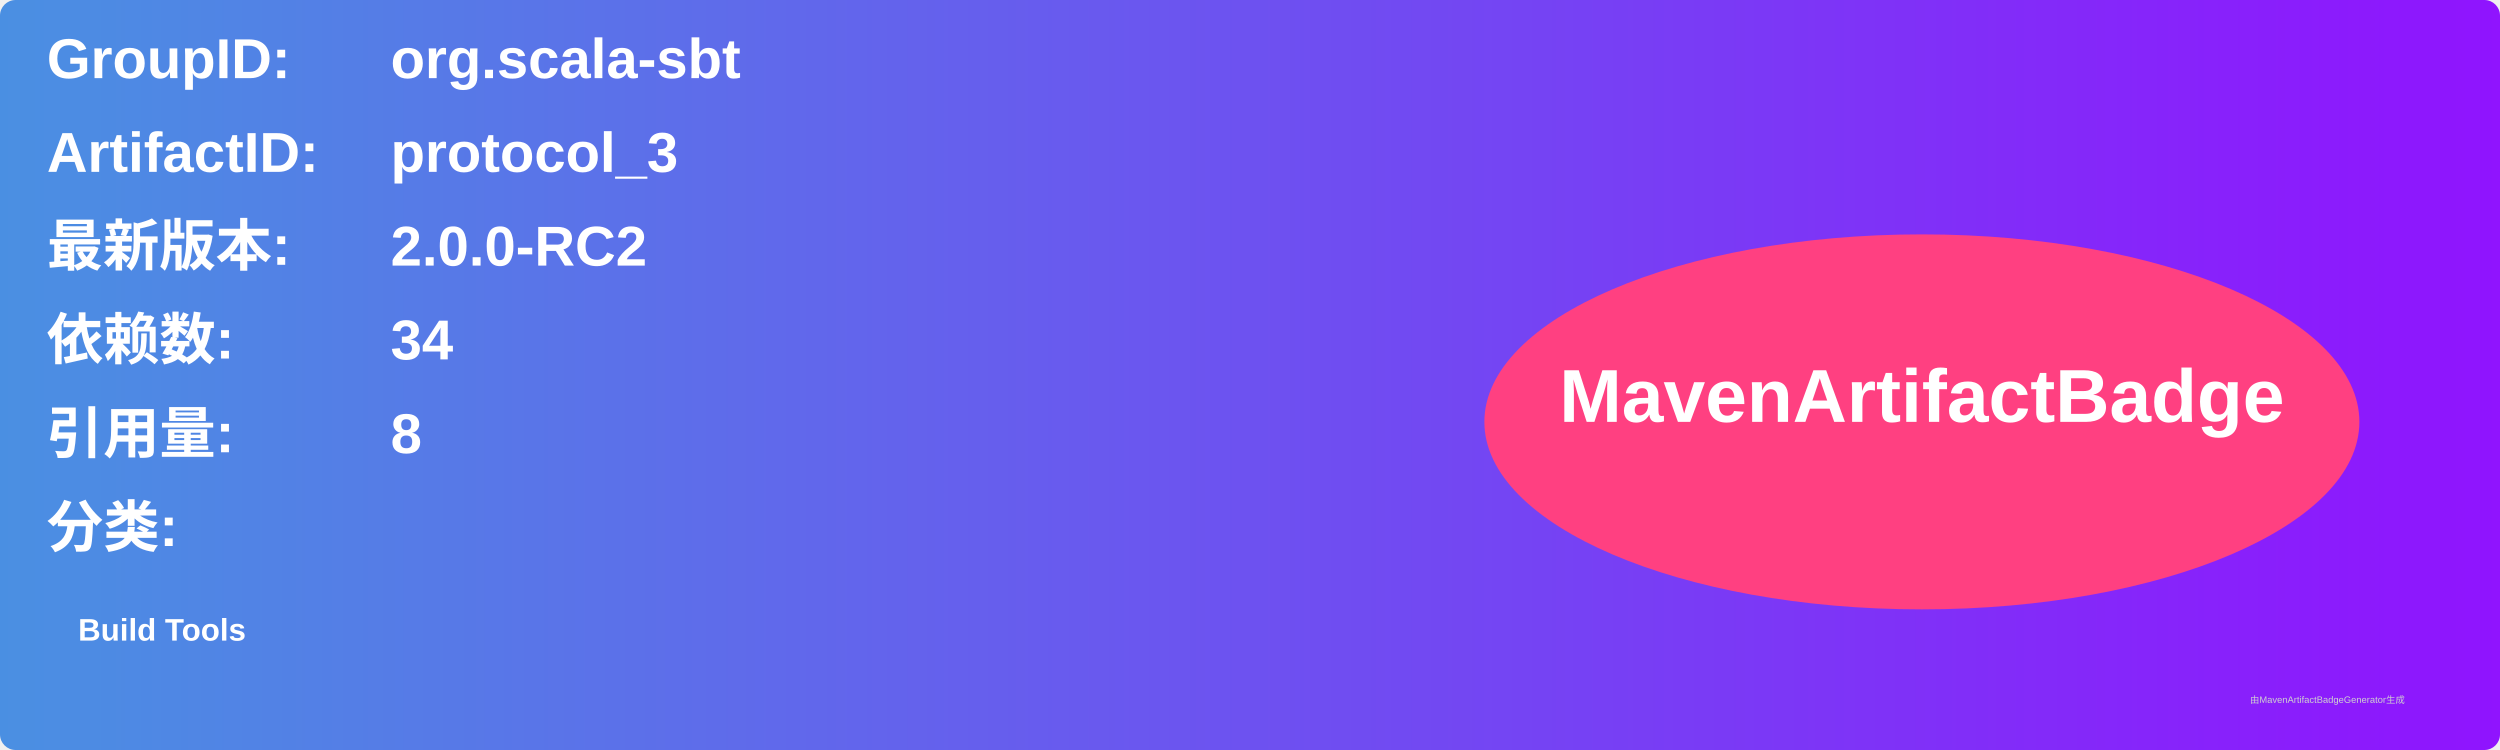
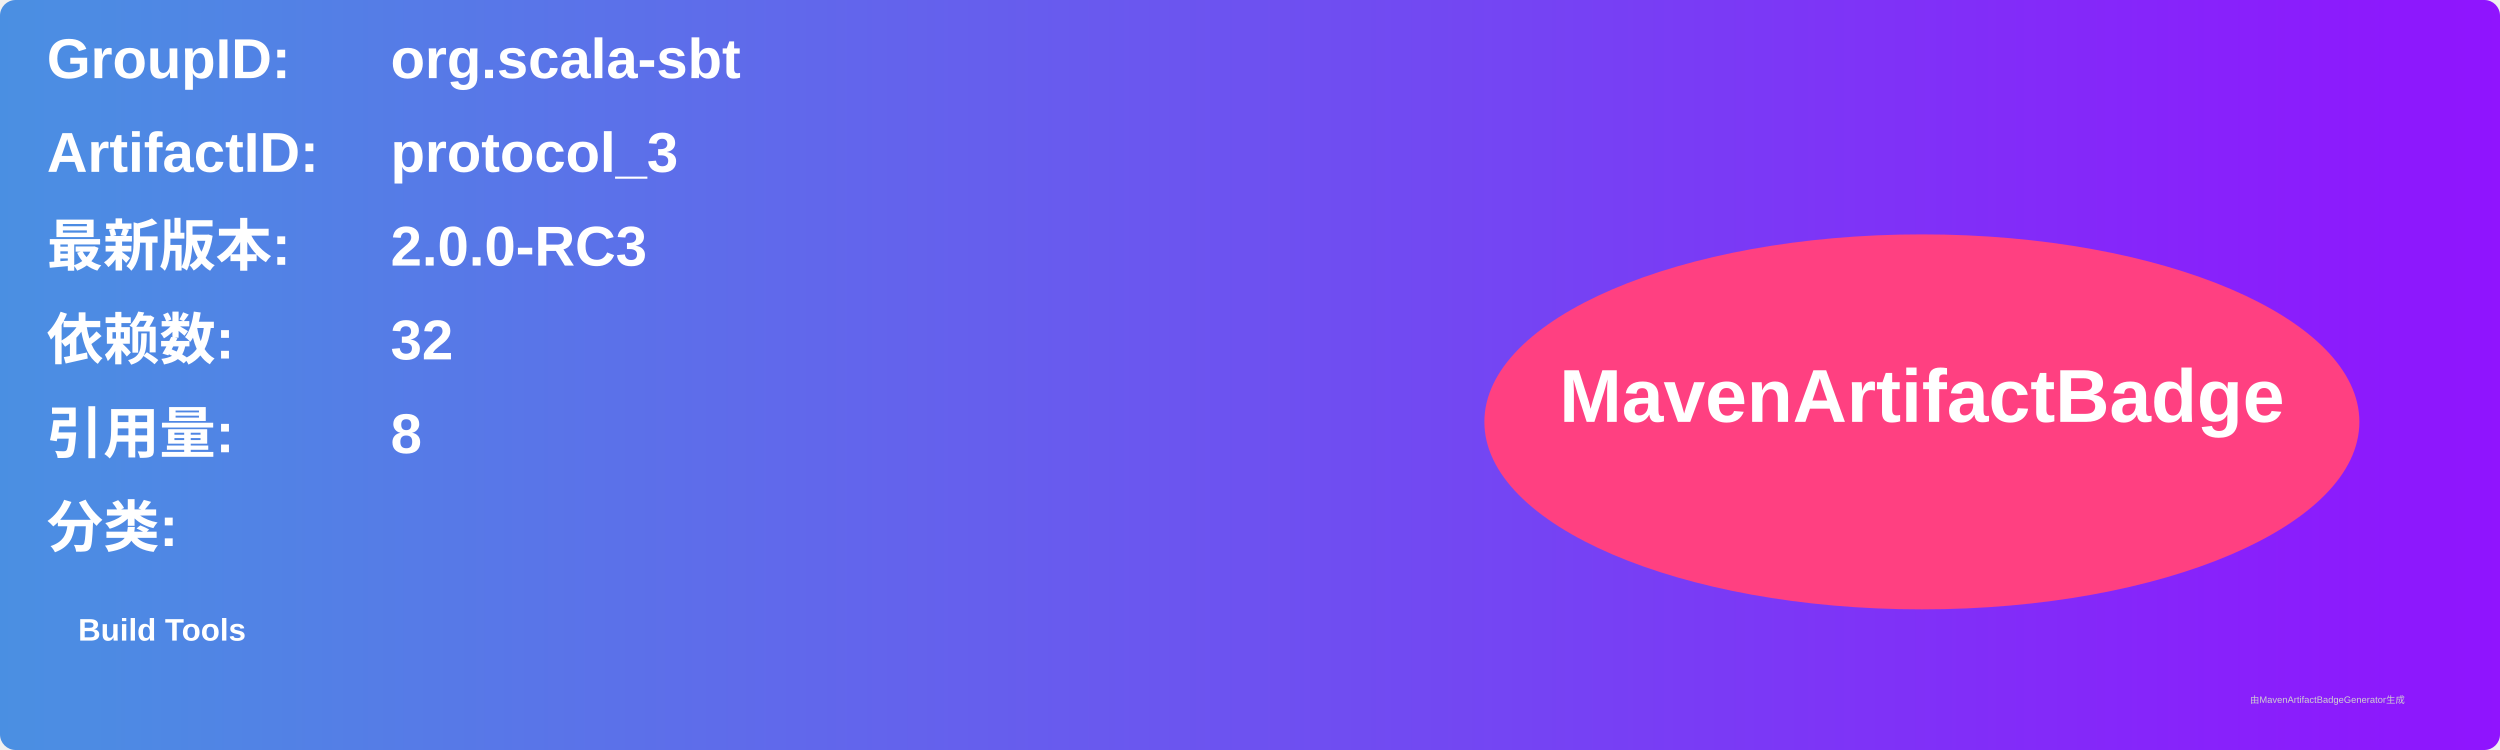
<svg xmlns="http://www.w3.org/2000/svg" width="800" height="240" viewBox="0 0 800 240">
  <linearGradient id="grad" x1="0%" y1="0%" x2="100%" y2="0%">
    <stop offset="0%" stop-color="#4a90e2" />
    <stop offset="100%" stop-color="#9013fe" />
  </linearGradient>
  <rect width="100%" height="100%" rx="5" ry="5" fill="url(#grad)" />
  <g transform="translate(15, 15)">
    <text x="0" y="10" font-family="Arial" font-size="18" fill="white" font-weight="bold" width="260">GroupID:</text>
    <text x="110" y="10" font-family="Arial" font-size="18" fill="white" font-weight="bold" width="460">org.scala-sbt</text>
    <text x="0" y="40" font-family="Arial" font-size="18" fill="white" font-weight="bold" width="260">ArtifactID:</text>
    <text x="110" y="40" font-family="Arial" font-size="18" fill="white" font-weight="bold" width="460">protocol_3</text>
    <text x="0" y="70" font-family="Arial" font-size="18" fill="white" font-weight="bold">最新版本:</text>
    <text x="110" y="70" font-family="Arial" font-size="18" fill="white" font-weight="bold">
-       <tspan font-weight="bold">2.0.0-RC2</tspan>
+       <tspan font-weight="bold">2.0.0-RC3</tspan>
    </text>
    <text x="0" y="100" font-family="Arial" font-size="18" fill="white" font-weight="bold">依赖数: </text>
    <text x="110" y="100" font-family="Arial" font-size="18" fill="white">
-       <tspan font-weight="bold">34</tspan>
+       <tspan font-weight="bold">32</tspan>
    </text>
    <text x="0" y="130" font-family="Arial" font-size="18" fill="white" font-weight="bold">引用量: </text>
    <text x="110" y="130" font-family="Arial" font-size="18" fill="white">
      <tspan font-weight="bold">8</tspan>
    </text>
    <text x="0" y="160" font-family="Arial" font-size="18" fill="white" font-weight="bold">分类:</text>
    <text x="10" y="190" font-family="Arial" font-size="10" fill="white">
      <tspan font-weight="bold">Build Tools</tspan>
    </text>
    <ellipse cx="600" cy="120" rx="140" ry="60" fill="#ff4081" />
    <text x="600" y="120" text-anchor="middle" font-family="Arial" font-size="24" fill="white" font-weight="bold">MavenArtifactBadge</text>
  </g>
  <text x="720" y="225" font-family="Arial" font-size="3" fill="#d0d0d0">由MavenArtifactBadgeGenerator生成</text>
</svg>
